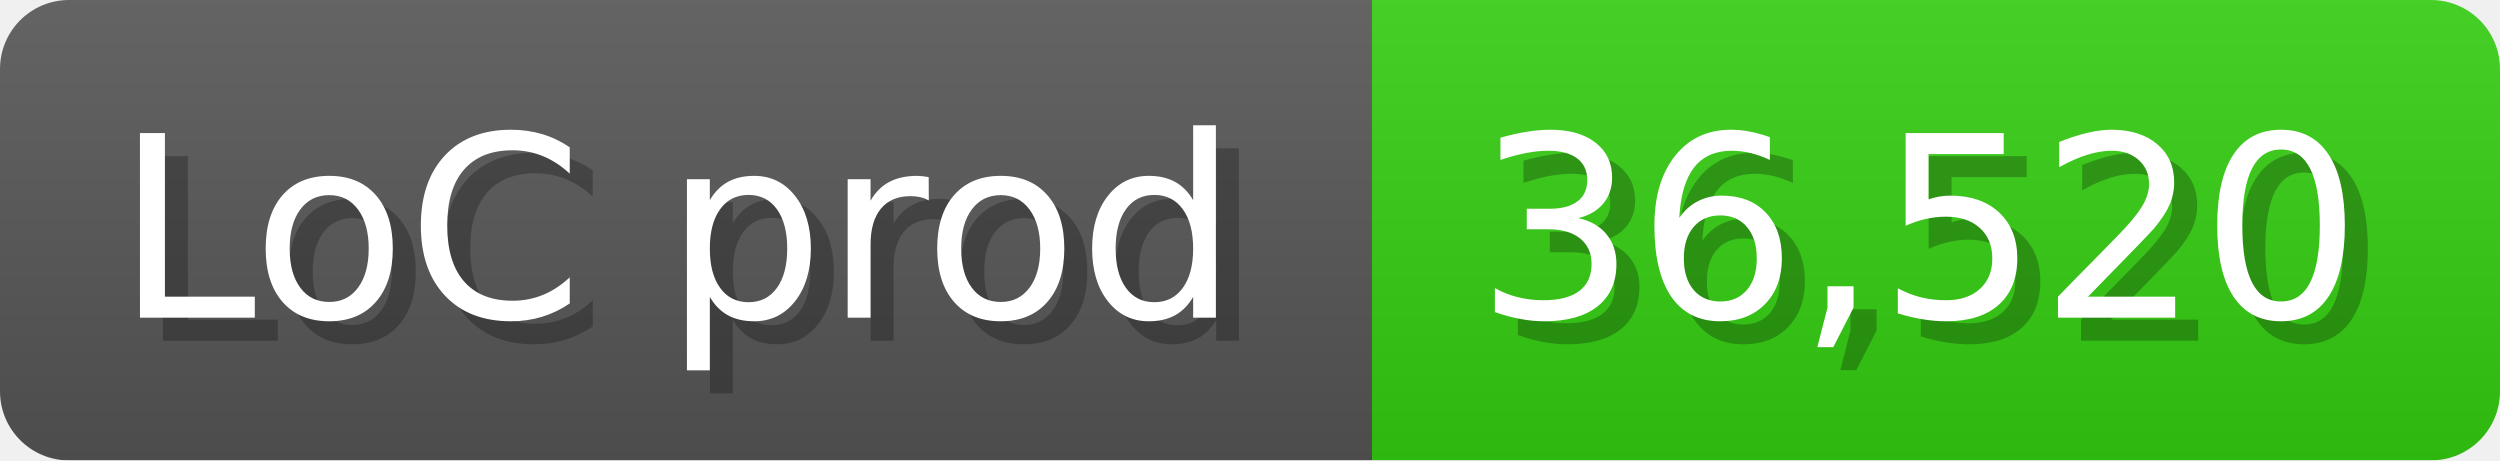
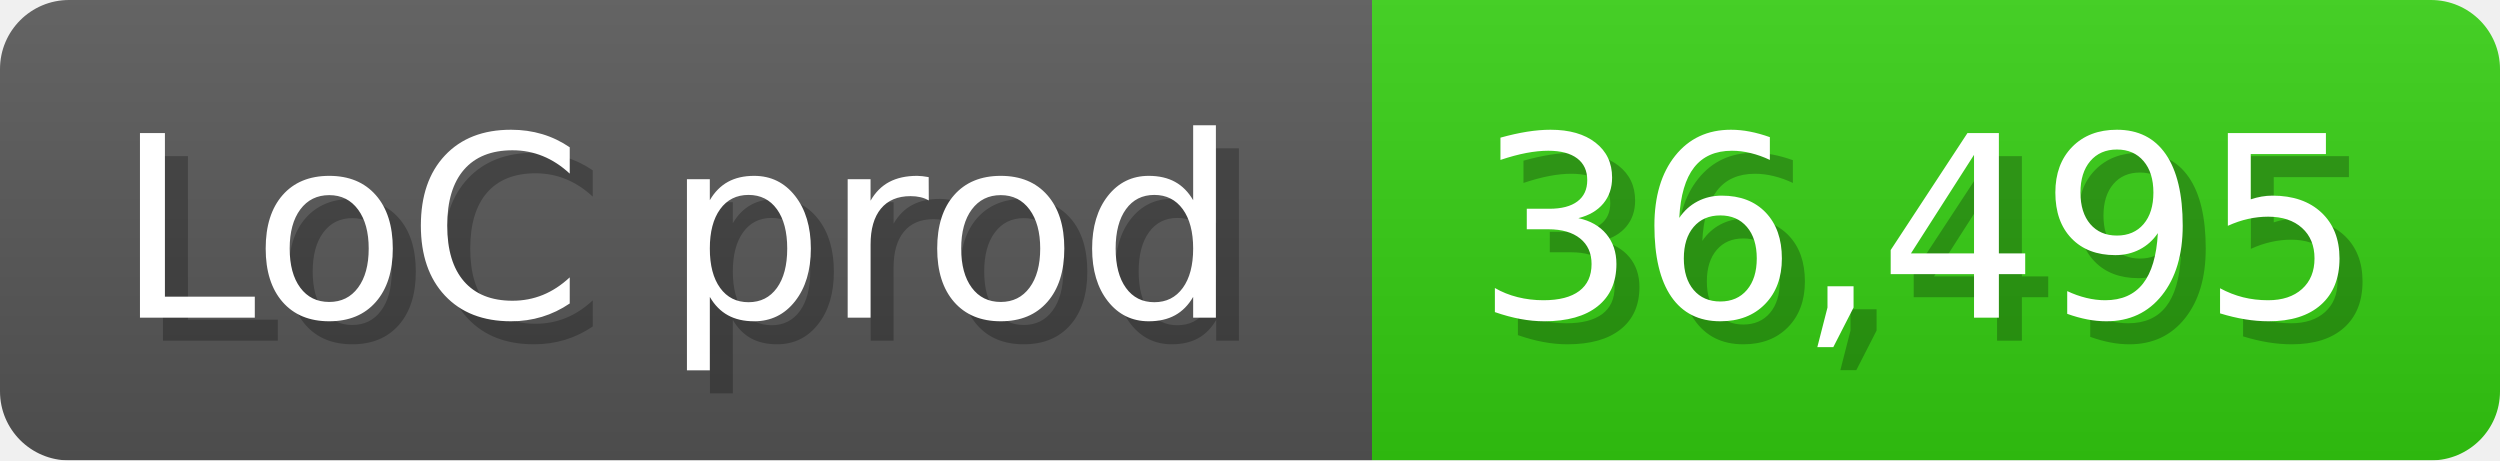
<svg xmlns="http://www.w3.org/2000/svg" width="108.6" height="20" viewBox="0 0 1086 200">
  <linearGradient id="a" x2="0" y2="100%">
    <stop offset="0" stop-opacity=".1" stop-color="#EEE" />
    <stop offset="1" stop-opacity=".1" />
  </linearGradient>
  <mask id="m">
    <rect width="1086" height="200" rx="30" fill="#FFF" />
  </mask>
  <g mask="url(#m)">
    <rect width="596" height="200" fill="#555" />
    <rect width="490" height="200" fill="#3C1" x="596" />
    <rect width="1086" height="200" fill="url(#a)" />
  </g>
  <g fill="#fff" text-anchor="start" font-family="Verdana,DejaVu Sans,sans-serif" font-size="110">
    <text x="60" y="148" textLength="496" fill="#000" opacity="0.25">LoC prod</text>
    <text x="50" y="138" textLength="496">LoC prod</text>
-     <text x="651" y="148" textLength="390" fill="#000" opacity="0.25">36,520</text>
-     <text x="641" y="138" textLength="390">36,520</text>
+     <text x="651" y="148" textLength="390" fill="#000" opacity="0.25">36,495</text>
+     <text x="641" y="138" textLength="390">36,495</text>
  </g>
</svg>
